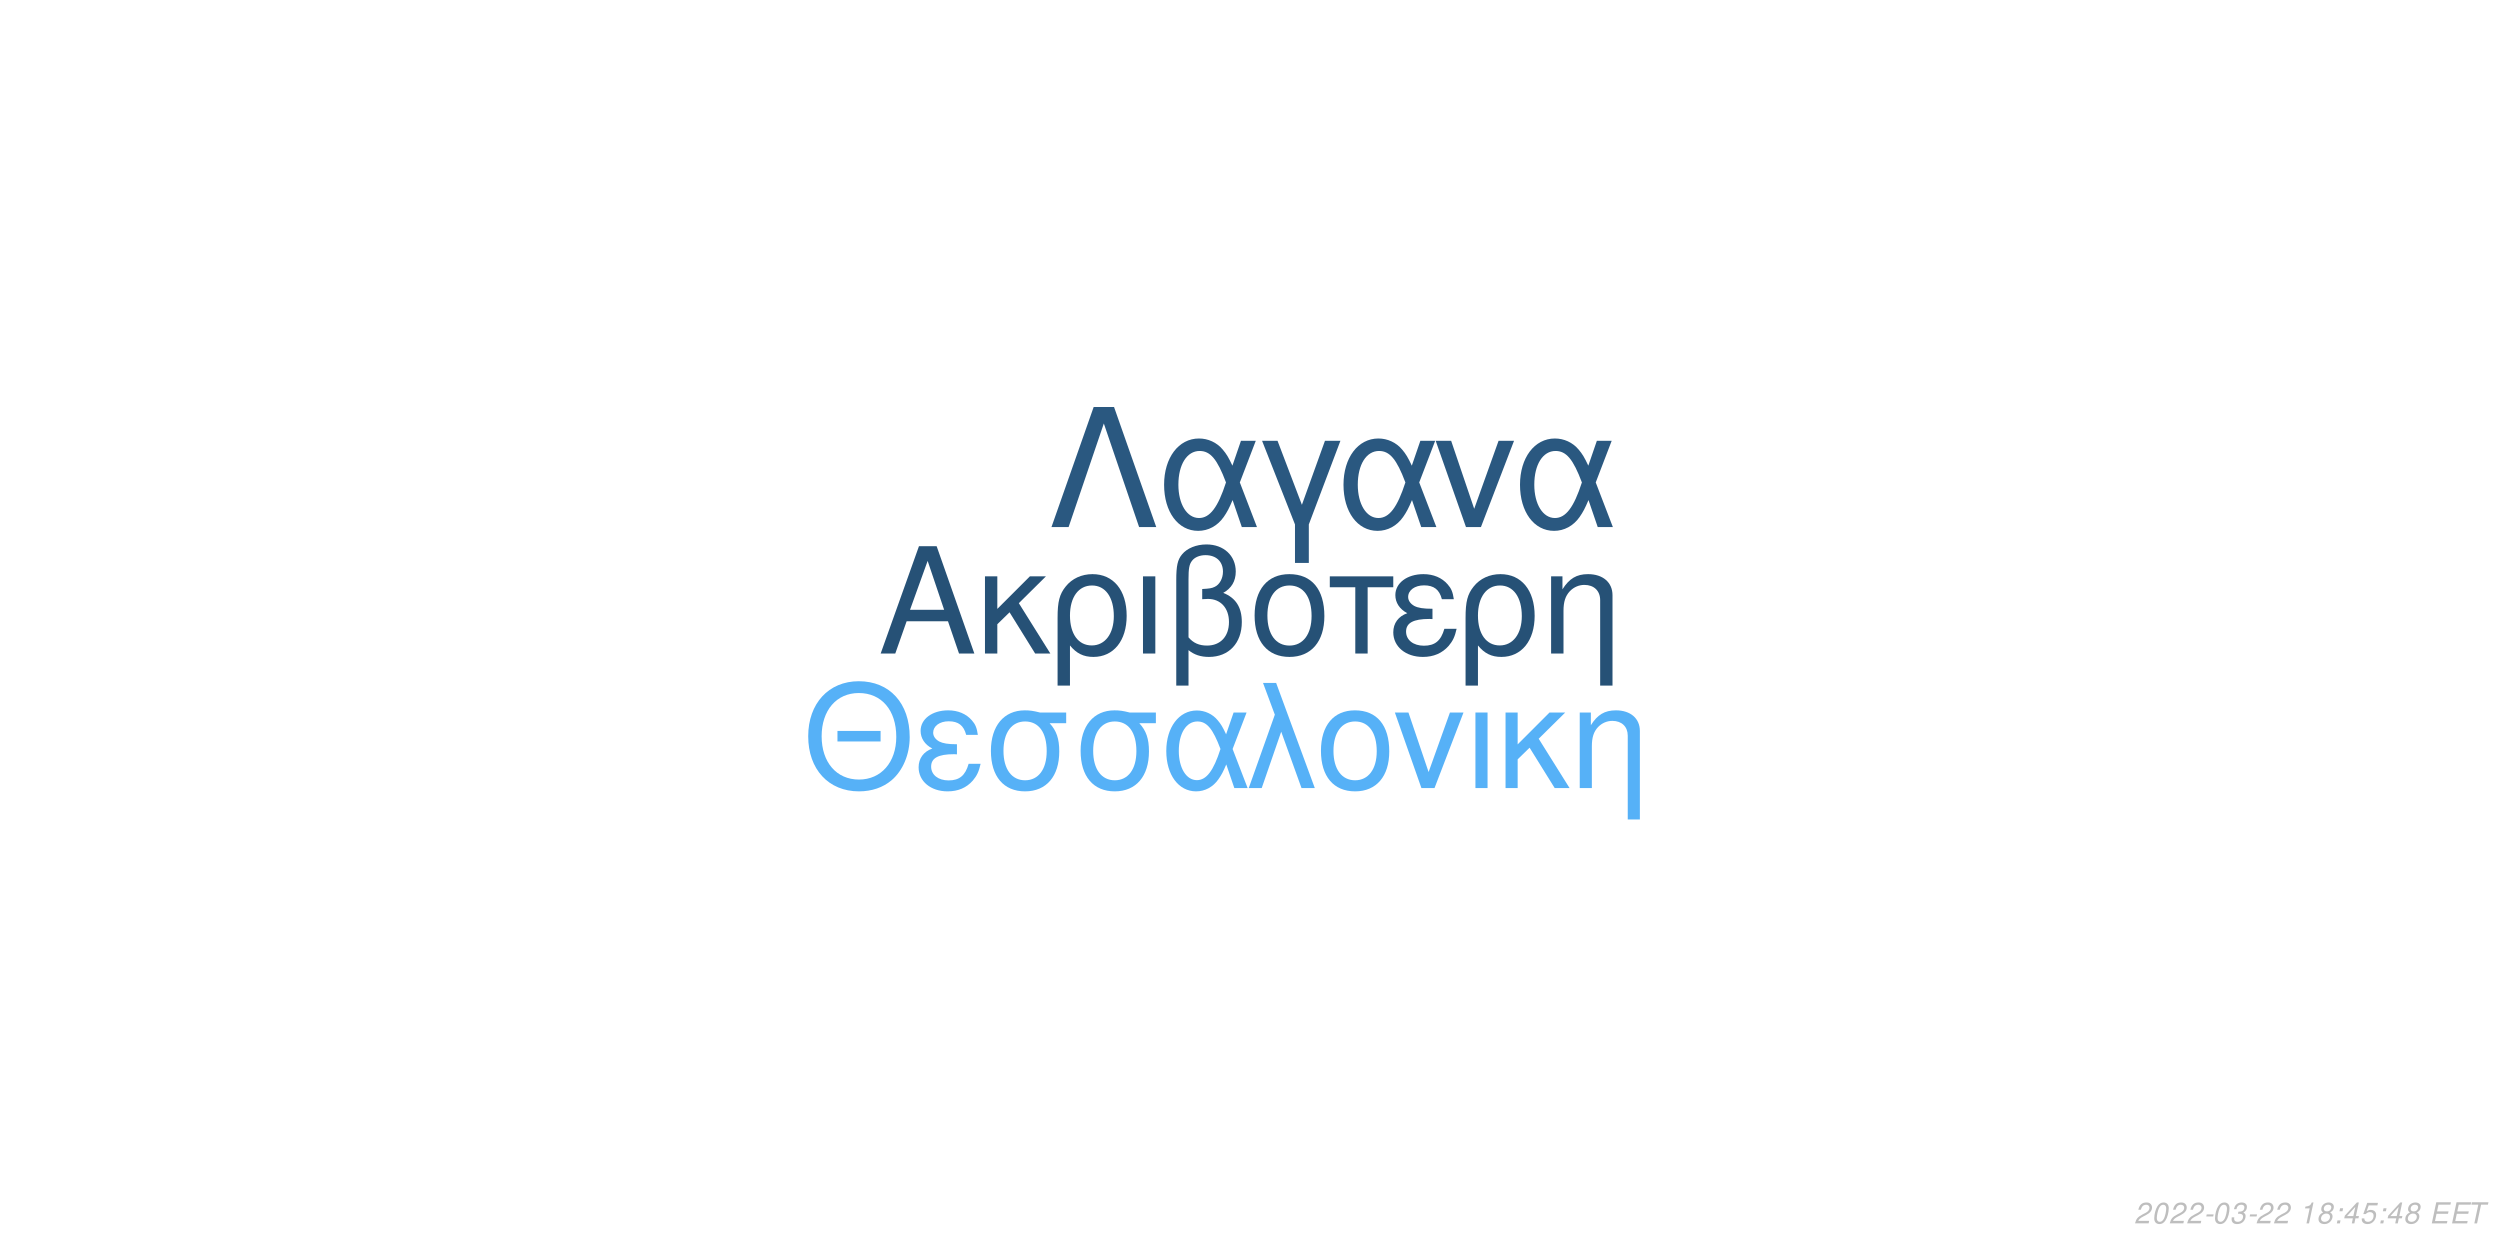
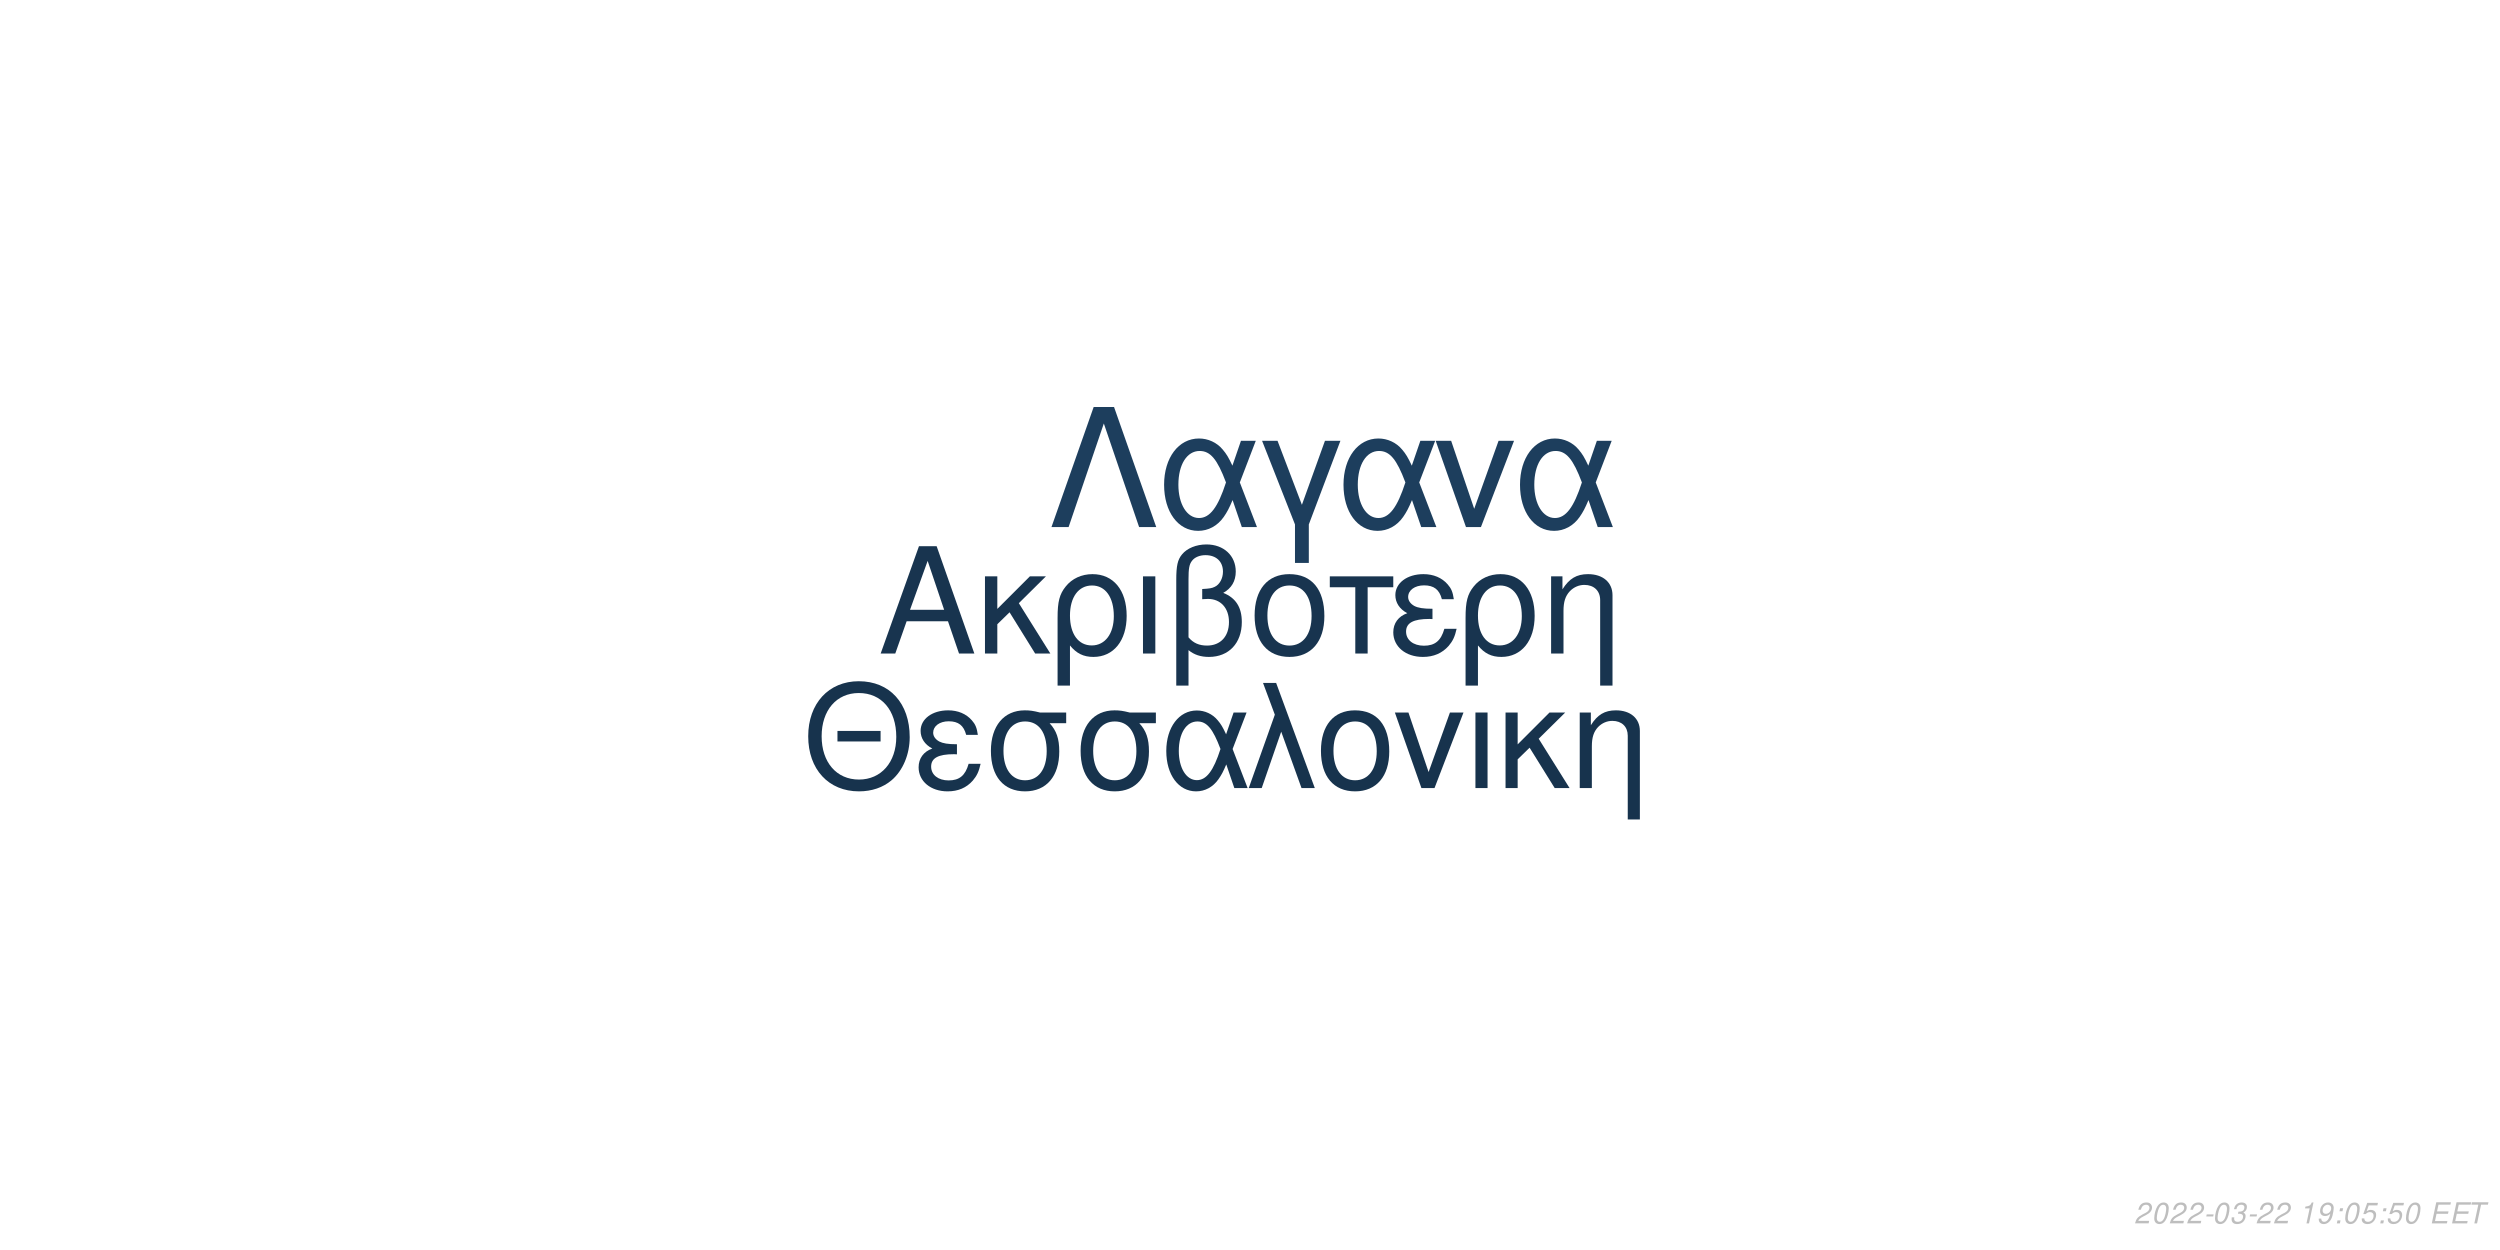
<svg xmlns="http://www.w3.org/2000/svg" xmlns:xlink="http://www.w3.org/1999/xlink" width="864pt" height="432pt" viewBox="0 0 864 432" version="1.1">
  <defs>
    <g>
      <symbol overflow="visible" id="glyph0-0">
        <path style="stroke:none;" d="" />
      </symbol>
      <symbol overflow="visible" id="glyph0-1">
        <path style="stroke:none;" d="M 24.125 -11.141 L 27.938 0 L 33.234 0 L 20.203 -37.094 L 14.094 -37.094 L 0.859 0 L 5.906 0 L 9.828 -11.141 Z M 22.797 -15.109 L 11 -15.109 L 17.094 -32.016 Z M 22.797 -15.109 " />
      </symbol>
      <symbol overflow="visible" id="glyph0-2">
        <path style="stroke:none;" d="M 7.172 -15.422 L 7.172 -26.672 L 2.906 -26.672 L 2.906 0 L 7.172 0 L 7.172 -10.125 L 11.406 -14.25 L 20.25 0 L 25.5 0 L 14.609 -17.406 L 23.969 -26.672 L 18.422 -26.672 Z M 7.172 -15.422 " />
      </symbol>
      <symbol overflow="visible" id="glyph0-3">
        <path style="stroke:none;" d="M 3 11.094 L 7.281 11.094 L 7.281 -2.797 C 9.516 -0.047 11.953 1.172 15.375 1.172 C 22.344 1.172 26.875 -4.422 26.875 -13.031 C 26.875 -21.891 22.297 -27.438 15.062 -27.438 C 11.297 -27.438 7.984 -25.906 5.797 -23.156 C 3.672 -20.516 3 -17.969 3 -12.359 Z M 14.906 -23.516 C 19.547 -23.516 22.438 -19.438 22.438 -12.922 C 22.438 -6.812 19.391 -2.797 14.812 -2.797 C 10.172 -2.797 7.281 -6.766 7.281 -13.125 C 7.281 -19.484 10.234 -23.516 14.906 -23.516 Z M 14.906 -23.516 " />
      </symbol>
      <symbol overflow="visible" id="glyph0-4">
        <path style="stroke:none;" d="M 3.516 0 L 7.781 0 L 7.781 -26.672 L 3.516 -26.672 Z M 3.516 0 " />
      </symbol>
      <symbol overflow="visible" id="glyph0-5">
        <path style="stroke:none;" d="M 4.016 11.094 L 8.25 11.094 L 8.25 -1.172 C 10.172 0.406 12.422 1.172 15.312 1.172 C 22.188 1.172 26.672 -3.609 26.672 -10.891 C 26.672 -15.984 24.578 -19.234 20.25 -20.969 C 23.109 -22.547 24.578 -25.031 24.578 -28.344 C 24.578 -33.844 20.406 -37.703 14.453 -37.703 C 10.938 -37.703 7.734 -36.391 6 -34.25 C 4.484 -32.422 4.016 -30.328 4.016 -25.391 Z M 8.25 -25.656 C 8.25 -29.359 8.5 -30.844 9.469 -32.062 C 10.375 -33.281 12.156 -34 14.094 -34 C 17.812 -34 20.156 -31.812 20.156 -28.297 C 20.156 -25.953 18.984 -23.812 17.297 -23.047 C 16.281 -22.547 15.469 -22.438 12.984 -22.297 L 12.984 -18.781 C 13.734 -18.828 14.344 -18.875 14.969 -18.875 C 19.344 -18.875 22.234 -15.719 22.234 -10.891 C 22.234 -5.906 19.281 -2.75 14.656 -2.75 C 11.953 -2.75 9.922 -3.609 8.25 -5.594 Z M 8.25 -25.656 " />
      </symbol>
      <symbol overflow="visible" id="glyph0-6">
        <path style="stroke:none;" d="M 14.094 -27.438 C 6.562 -27.438 2.094 -22.094 2.094 -13.125 C 2.094 -4.125 6.562 1.172 14.141 1.172 C 21.672 1.172 26.203 -4.172 26.203 -12.922 C 26.203 -22.188 21.828 -27.438 14.094 -27.438 Z M 14.141 -23.516 C 18.938 -23.516 21.781 -19.594 21.781 -12.984 C 21.781 -6.672 18.828 -2.75 14.141 -2.75 C 9.422 -2.75 6.516 -6.672 6.516 -13.125 C 6.516 -19.594 9.422 -23.516 14.141 -23.516 Z M 14.141 -23.516 " />
      </symbol>
      <symbol overflow="visible" id="glyph0-7">
        <path style="stroke:none;" d="M 7.891 0 L 12.156 0 L 12.156 -22.906 L 21.016 -22.906 L 21.016 -26.672 L -0.922 -26.672 L -0.922 -22.906 L 7.891 -22.906 Z M 7.891 0 " />
      </symbol>
      <symbol overflow="visible" id="glyph0-8">
        <path style="stroke:none;" d="M 14.562 -15.469 C 11.344 -15.469 9.562 -15.781 8.297 -16.438 C 6.922 -17.203 6.156 -18.328 6.156 -19.547 C 6.156 -21.891 8.453 -23.562 11.656 -23.562 C 15.062 -23.562 16.953 -22.094 17.812 -18.781 L 21.938 -18.781 C 21.578 -21.266 21.062 -22.5 19.797 -23.922 C 17.812 -26.203 14.906 -27.438 11.453 -27.438 C 5.797 -27.438 1.734 -24.375 1.734 -20.203 C 1.734 -17.609 3.156 -15.375 5.859 -13.938 C 2.797 -12.875 1.016 -10.484 1.016 -7.328 C 1.016 -2.391 5.297 1.172 11.25 1.172 C 14.969 1.172 17.906 -0.109 20.156 -2.641 C 21.578 -4.328 22.297 -5.797 22.906 -8.547 L 18.672 -8.547 C 17.5 -4.422 15.422 -2.703 11.609 -2.703 C 7.938 -2.703 5.438 -4.688 5.438 -7.578 C 5.438 -10.578 7.938 -11.953 13.484 -11.953 C 13.641 -11.953 14.094 -11.953 14.562 -11.906 Z M 14.562 -15.469 " />
      </symbol>
      <symbol overflow="visible" id="glyph0-9">
        <path style="stroke:none;" d="M 3.562 -26.672 L 3.562 0 L 7.844 0 L 7.844 -14.703 C 7.844 -17.906 8.5 -19.891 10.031 -21.531 C 11.406 -22.953 13.188 -23.719 15.062 -23.719 C 18.375 -23.719 20.516 -21.672 20.516 -18.469 L 20.516 11.094 L 24.781 11.094 L 24.781 -20.156 C 24.781 -24.578 21.469 -27.438 16.328 -27.438 C 12.359 -27.438 9.828 -25.906 7.484 -22.188 L 7.484 -26.672 Z M 3.562 -26.672 " />
      </symbol>
      <symbol overflow="visible" id="glyph1-0">
        <path style="stroke:none;" d="" />
      </symbol>
      <symbol overflow="visible" id="glyph1-1">
        <path style="stroke:none;" d="M 26.859 -19.734 L 11.953 -19.734 L 11.953 -16.094 L 26.859 -16.094 Z M 19.328 -36.922 C 8.922 -36.922 1.844 -29.25 1.844 -17.891 C 1.844 -6.484 8.875 1.141 19.391 1.141 C 23.812 1.141 27.703 -0.203 30.641 -2.688 C 34.578 -6.031 36.922 -11.656 36.922 -17.594 C 36.922 -29.297 30 -36.922 19.328 -36.922 Z M 19.328 -32.844 C 27.203 -32.844 32.281 -26.906 32.281 -17.688 C 32.281 -8.922 27.062 -2.938 19.391 -2.938 C 11.609 -2.938 6.484 -8.922 6.484 -17.891 C 6.484 -26.859 11.609 -32.844 19.328 -32.844 Z M 19.328 -32.844 " />
      </symbol>
      <symbol overflow="visible" id="glyph1-2">
        <path style="stroke:none;" d="M 14.25 -15.141 C 11.109 -15.141 9.375 -15.453 8.125 -16.094 C 6.781 -16.844 6.031 -17.938 6.031 -19.141 C 6.031 -21.422 8.266 -23.078 11.406 -23.078 C 14.75 -23.078 16.594 -21.625 17.438 -18.391 L 21.469 -18.391 C 21.125 -20.828 20.625 -22.031 19.391 -23.422 C 17.438 -25.656 14.594 -26.859 11.219 -26.859 C 5.688 -26.859 1.688 -23.875 1.688 -19.781 C 1.688 -17.234 3.094 -15.047 5.734 -13.656 C 2.734 -12.609 1 -10.266 1 -7.172 C 1 -2.344 5.188 1.141 11.016 1.141 C 14.656 1.141 17.547 -0.094 19.734 -2.594 C 21.125 -4.234 21.828 -5.688 22.422 -8.375 L 18.281 -8.375 C 17.141 -4.328 15.094 -2.641 11.359 -2.641 C 7.766 -2.641 5.328 -4.578 5.328 -7.422 C 5.328 -10.359 7.766 -11.703 13.203 -11.703 C 13.359 -11.703 13.797 -11.703 14.25 -11.656 Z M 14.25 -15.141 " />
      </symbol>
      <symbol overflow="visible" id="glyph1-3">
        <path style="stroke:none;" d="M 29 -26.109 L 19.938 -26.109 C 17.594 -26.703 16.438 -26.859 14.703 -26.859 C 7.469 -26.859 2.984 -21.469 2.984 -12.859 C 2.984 -4.031 7.375 1.141 14.797 1.141 C 22.172 1.141 26.609 -4.078 26.609 -12.656 C 26.609 -17.047 25.656 -19.828 23.266 -22.422 L 29 -22.422 Z M 14.797 -23.016 C 19.531 -23.016 22.266 -19.234 22.266 -12.75 C 22.266 -6.531 19.438 -2.688 14.797 -2.688 C 10.172 -2.688 7.328 -6.531 7.328 -12.859 C 7.328 -19.188 10.172 -23.016 14.797 -23.016 Z M 14.797 -23.016 " />
      </symbol>
      <symbol overflow="visible" id="glyph1-4">
        <path style="stroke:none;" d="M 29.344 -26.109 L 24.859 -26.109 L 22.266 -18.578 C 21.125 -21.031 20.484 -22.125 19.328 -23.469 C 17.547 -25.609 14.906 -26.812 12.156 -26.812 C 5.984 -26.812 1.594 -20.984 1.594 -12.812 C 1.594 -4.578 5.828 1.141 11.906 1.141 C 14.953 1.141 17.734 -0.344 19.625 -3.047 C 20.672 -4.531 21.281 -5.688 22.328 -8.172 L 25.109 0 L 29.703 0 L 24.516 -13.5 Z M 20.328 -13.5 C 17.891 -5.922 15.453 -2.734 12.156 -2.734 C 8.516 -2.734 5.922 -6.922 5.922 -12.812 C 5.922 -18.938 8.516 -23.016 12.359 -23.016 C 15.594 -23.016 17.688 -20.531 20.328 -13.5 Z M 20.328 -13.5 " />
      </symbol>
      <symbol overflow="visible" id="glyph1-5">
        <path style="stroke:none;" d="M 1.094 0 L 5.578 0 L 12.312 -19.484 L 19.328 0 L 23.922 0 L 10.562 -36.328 L 6.031 -36.328 L 10.109 -25.359 Z M 1.094 0 " />
      </symbol>
      <symbol overflow="visible" id="glyph1-6">
        <path style="stroke:none;" d="M 13.797 -26.859 C 6.422 -26.859 2.047 -21.625 2.047 -12.859 C 2.047 -4.031 6.422 1.141 13.859 1.141 C 21.234 1.141 25.656 -4.078 25.656 -12.656 C 25.656 -21.719 21.375 -26.859 13.797 -26.859 Z M 13.859 -23.016 C 18.531 -23.016 21.328 -19.188 21.328 -12.703 C 21.328 -6.531 18.438 -2.688 13.859 -2.688 C 9.219 -2.688 6.375 -6.531 6.375 -12.859 C 6.375 -19.188 9.219 -23.016 13.859 -23.016 Z M 13.859 -23.016 " />
      </symbol>
      <symbol overflow="visible" id="glyph1-7">
        <path style="stroke:none;" d="M 14.297 0 L 24.312 -26.109 L 19.625 -26.109 L 12.25 -5.531 L 5.281 -26.109 L 0.594 -26.109 L 9.766 0 Z M 14.297 0 " />
      </symbol>
      <symbol overflow="visible" id="glyph1-8">
        <path style="stroke:none;" d="M 3.438 0 L 7.625 0 L 7.625 -26.109 L 3.438 -26.109 Z M 3.438 0 " />
      </symbol>
      <symbol overflow="visible" id="glyph1-9">
        <path style="stroke:none;" d="M 7.031 -15.094 L 7.031 -26.109 L 2.844 -26.109 L 2.844 0 L 7.031 0 L 7.031 -9.922 L 11.156 -13.953 L 19.828 0 L 24.969 0 L 14.297 -17.047 L 23.469 -26.109 L 18.031 -26.109 Z M 7.031 -15.094 " />
      </symbol>
      <symbol overflow="visible" id="glyph1-10">
        <path style="stroke:none;" d="M 3.484 -26.109 L 3.484 0 L 7.672 0 L 7.672 -14.406 C 7.672 -17.547 8.328 -19.484 9.812 -21.078 C 11.156 -22.469 12.906 -23.219 14.75 -23.219 C 17.984 -23.219 20.078 -21.234 20.078 -18.094 L 20.078 10.859 L 24.266 10.859 L 24.266 -19.734 C 24.266 -24.062 21.031 -26.859 16 -26.859 C 12.109 -26.859 9.609 -25.359 7.328 -21.719 L 7.328 -26.109 Z M 3.484 -26.109 " />
      </symbol>
      <symbol overflow="visible" id="glyph2-0">
        <path style="stroke:none;" d="" />
      </symbol>
      <symbol overflow="visible" id="glyph2-1">
        <path style="stroke:none;" d="M 22.531 -41.484 L 15.484 -41.484 L 0.906 0 L 6.828 0 L 19 -35.797 L 31.188 0 L 37.109 0 Z M 22.531 -41.484 " />
      </symbol>
      <symbol overflow="visible" id="glyph2-2">
        <path style="stroke:none;" d="M 33.516 -29.812 L 28.391 -29.812 L 25.438 -21.219 C 24.125 -24.016 23.391 -25.266 22.078 -26.797 C 20.031 -29.25 17.016 -30.609 13.891 -30.609 C 6.828 -30.609 1.828 -23.953 1.828 -14.625 C 1.828 -5.234 6.656 1.312 13.594 1.312 C 17.078 1.312 20.266 -0.391 22.422 -3.469 C 23.609 -5.172 24.297 -6.484 25.5 -9.328 L 28.688 0 L 33.922 0 L 28 -15.422 Z M 23.219 -15.422 C 20.422 -6.766 17.641 -3.125 13.891 -3.125 C 9.734 -3.125 6.766 -7.906 6.766 -14.625 C 6.766 -21.625 9.734 -26.297 14.109 -26.297 C 17.812 -26.297 20.203 -23.453 23.219 -15.422 Z M 23.219 -15.422 " />
      </symbol>
      <symbol overflow="visible" id="glyph2-3">
        <path style="stroke:none;" d="M 12.062 12.406 L 16.844 12.406 L 16.844 -0.906 L 27.766 -29.812 L 22.422 -29.812 L 14.453 -7.688 L 6.031 -29.812 L 0.688 -29.812 L 12.062 -0.906 Z M 12.062 12.406 " />
      </symbol>
      <symbol overflow="visible" id="glyph2-4">
        <path style="stroke:none;" d="M 16.328 0 L 27.766 -29.812 L 22.422 -29.812 L 14 -6.312 L 6.031 -29.812 L 0.688 -29.812 L 11.156 0 Z M 16.328 0 " />
      </symbol>
      <symbol overflow="visible" id="glyph3-0">
        <path style="stroke:none;" d="" />
      </symbol>
      <symbol overflow="visible" id="glyph3-1">
        <path style="stroke:none;" d="M 5.234 -0.875 L 1.469 -0.875 C 1.641 -1.375 2.203 -1.891 3.109 -2.344 L 4.234 -2.938 C 5.562 -3.625 6.219 -4.469 6.219 -5.484 C 6.219 -5.938 6.062 -6.359 5.797 -6.656 C 5.469 -7.047 4.984 -7.234 4.312 -7.234 C 2.766 -7.234 1.891 -6.453 1.484 -4.734 L 2.375 -4.734 C 2.484 -5.188 2.609 -5.484 2.797 -5.75 C 3.094 -6.203 3.609 -6.453 4.188 -6.453 C 4.891 -6.453 5.344 -6.031 5.344 -5.375 C 5.344 -4.703 4.859 -4.094 4.016 -3.656 L 2.984 -3.125 C 1.234 -2.188 0.797 -1.656 0.344 -0.016 L 5.047 -0.016 Z M 5.234 -0.875 " />
      </symbol>
      <symbol overflow="visible" id="glyph3-2">
        <path style="stroke:none;" d="M 4.203 -7.234 C 3.375 -7.234 2.688 -6.812 2.125 -5.984 C 1.484 -5.047 0.984 -3.188 0.984 -1.734 C 0.984 -1.109 1.172 -0.562 1.484 -0.266 C 1.797 0.047 2.281 0.234 2.766 0.234 C 3.625 0.234 4.281 -0.156 4.859 -1.016 C 5.516 -1.953 6 -3.797 6 -5.266 C 6 -6.5 5.328 -7.234 4.203 -7.234 Z M 4.094 -6.453 C 4.734 -6.453 5.125 -5.984 5.125 -5.156 C 5.125 -4.203 4.781 -2.625 4.406 -1.812 C 3.984 -0.938 3.516 -0.547 2.875 -0.547 C 2.25 -0.547 1.875 -1.031 1.875 -1.828 C 1.875 -2.797 2.203 -4.344 2.594 -5.203 C 2.984 -6.047 3.453 -6.453 4.094 -6.453 Z M 4.094 -6.453 " />
      </symbol>
      <symbol overflow="visible" id="glyph3-3">
        <path style="stroke:none;" d="M 3.516 -3.125 L 1.125 -3.125 L 0.969 -2.406 L 3.359 -2.406 Z M 3.516 -3.125 " />
      </symbol>
      <symbol overflow="visible" id="glyph3-4">
        <path style="stroke:none;" d="M 2.922 -3.312 C 3.125 -3.344 3.234 -3.344 3.375 -3.344 C 4.203 -3.344 4.688 -3 4.688 -2.406 C 4.688 -1.312 3.906 -0.547 2.781 -0.547 C 2.047 -0.547 1.594 -0.938 1.594 -1.562 C 1.594 -1.719 1.609 -1.844 1.656 -2.094 L 0.766 -2.094 C 0.734 -1.797 0.719 -1.641 0.719 -1.469 C 0.719 -0.375 1.406 0.234 2.641 0.234 C 3.547 0.234 4.297 -0.078 4.812 -0.656 C 5.266 -1.156 5.562 -1.875 5.562 -2.547 C 5.562 -3.125 5.344 -3.453 4.797 -3.734 C 5.641 -4.234 6.016 -4.844 6.016 -5.734 C 6.016 -6.656 5.312 -7.234 4.203 -7.234 C 3.375 -7.234 2.672 -6.938 2.188 -6.375 C 1.891 -6.031 1.703 -5.641 1.516 -4.906 L 2.391 -4.906 C 2.5 -5.359 2.594 -5.594 2.734 -5.812 C 3.047 -6.234 3.516 -6.453 4.078 -6.453 C 4.734 -6.453 5.141 -6.125 5.141 -5.578 C 5.141 -5.188 5.016 -4.797 4.797 -4.547 C 4.516 -4.234 4 -4.062 3.266 -4.062 L 3.078 -4.062 Z M 2.922 -3.312 " />
      </symbol>
      <symbol overflow="visible" id="glyph3-5">
        <path style="stroke:none;" d="" />
      </symbol>
      <symbol overflow="visible" id="glyph3-6">
        <path style="stroke:none;" d="M 3.703 -5.188 L 2.594 0 L 3.469 0 L 5.016 -7.234 L 4.438 -7.234 C 3.906 -6.156 3.688 -6.016 2.234 -5.812 L 2.109 -5.188 Z M 3.703 -5.188 " />
      </symbol>
      <symbol overflow="visible" id="glyph3-7">
-         <path style="stroke:none;" d="M 4.766 -3.797 C 5.078 -3.969 5.234 -4.078 5.438 -4.234 C 5.812 -4.594 6.062 -5.172 6.062 -5.734 C 6.062 -6.625 5.344 -7.234 4.266 -7.234 C 2.812 -7.234 1.703 -6.219 1.703 -4.875 C 1.703 -4.406 1.875 -4.125 2.359 -3.812 C 1.297 -3.312 0.75 -2.516 0.75 -1.469 C 0.75 -0.438 1.547 0.234 2.812 0.234 C 3.656 0.234 4.359 -0.094 4.938 -0.734 C 5.359 -1.234 5.609 -1.859 5.609 -2.438 C 5.609 -3.047 5.312 -3.516 4.766 -3.797 Z M 4.109 -6.453 C 4.797 -6.453 5.188 -6.125 5.188 -5.578 C 5.188 -5.266 5.062 -4.922 4.859 -4.672 C 4.562 -4.312 4.188 -4.156 3.656 -4.156 C 2.984 -4.156 2.594 -4.453 2.594 -4.984 C 2.594 -5.859 3.203 -6.453 4.109 -6.453 Z M 3.453 -3.406 C 4.234 -3.406 4.734 -2.984 4.734 -2.312 C 4.734 -1.312 3.922 -0.547 2.875 -0.547 C 2.125 -0.547 1.625 -0.969 1.625 -1.625 C 1.625 -2.609 2.438 -3.406 3.453 -3.406 Z M 3.453 -3.406 " />
+         <path style="stroke:none;" d="M 0.844 -1.656 C 0.844 -1.547 0.844 -1.438 0.844 -1.375 C 0.844 -0.406 1.531 0.234 2.578 0.234 C 3.203 0.234 3.766 0.016 4.297 -0.438 C 4.938 -1 5.312 -1.656 5.594 -2.719 C 5.844 -3.672 6.016 -4.766 6.016 -5.375 C 6.016 -5.844 5.844 -6.328 5.547 -6.656 C 5.203 -7.031 4.703 -7.234 4.062 -7.234 C 2.516 -7.234 1.297 -5.938 1.297 -4.266 C 1.297 -3.203 1.984 -2.547 3.047 -2.547 C 3.484 -2.547 3.953 -2.672 4.281 -2.891 C 4.406 -2.984 4.547 -3.078 4.828 -3.344 C 4.438 -1.484 3.703 -0.547 2.703 -0.547 C 2.109 -0.547 1.719 -0.938 1.719 -1.547 L 1.719 -1.656 Z M 3.953 -6.453 C 4.625 -6.453 5.141 -5.953 5.141 -5.281 C 5.141 -4.188 4.312 -3.312 3.297 -3.312 C 2.594 -3.312 2.172 -3.734 2.172 -4.453 C 2.172 -5.562 2.984 -6.453 3.953 -6.453 Z M 3.953 -6.453 " />
      </symbol>
      <symbol overflow="visible" id="glyph3-8">
        <path style="stroke:none;" d="M 2.359 -1.031 L 1.312 -1.031 L 1.094 0 L 2.141 0 Z M 3.266 -5.234 L 2.219 -5.234 L 2 -4.203 L 3.047 -4.203 Z M 3.266 -5.234 " />
      </symbol>
      <symbol overflow="visible" id="glyph3-9">
-         <path style="stroke:none;" d="M 3.625 -1.75 L 3.266 0 L 4.141 0 L 4.516 -1.75 L 5.562 -1.75 L 5.734 -2.531 L 4.688 -2.531 L 5.688 -7.234 L 5.016 -7.234 L 0.844 -2.672 L 0.641 -1.75 Z M 3.797 -2.531 L 1.594 -2.531 L 4.469 -5.703 Z M 3.797 -2.531 " />
+         <path style="stroke:none;" d="M 6.297 -7.094 L 2.594 -7.094 L 1.234 -3.234 L 2.047 -3.234 C 2.656 -3.766 2.938 -3.906 3.531 -3.906 C 4.328 -3.906 4.797 -3.453 4.797 -2.688 C 4.797 -1.438 3.969 -0.547 2.828 -0.547 C 2.031 -0.547 1.609 -0.938 1.578 -1.734 L 0.703 -1.734 L 0.703 -1.516 C 0.703 -0.938 0.844 -0.547 1.188 -0.266 C 1.562 0.062 2.078 0.234 2.703 0.234 C 3.656 0.234 4.391 -0.156 4.984 -0.922 C 5.422 -1.5 5.672 -2.234 5.672 -2.953 C 5.672 -4 4.938 -4.672 3.812 -4.672 C 3.328 -4.672 2.906 -4.547 2.406 -4.234 L 3.109 -6.219 L 6.109 -6.219 Z M 6.297 -7.094 " />
      </symbol>
      <symbol overflow="visible" id="glyph3-10">
-         <path style="stroke:none;" d="M 6.297 -7.094 L 2.594 -7.094 L 1.234 -3.234 L 2.047 -3.234 C 2.656 -3.766 2.938 -3.906 3.531 -3.906 C 4.328 -3.906 4.797 -3.453 4.797 -2.688 C 4.797 -1.438 3.969 -0.547 2.828 -0.547 C 2.031 -0.547 1.609 -0.938 1.578 -1.734 L 0.703 -1.734 L 0.703 -1.516 C 0.703 -0.938 0.844 -0.547 1.188 -0.266 C 1.562 0.062 2.078 0.234 2.703 0.234 C 3.656 0.234 4.391 -0.156 4.984 -0.922 C 5.422 -1.5 5.672 -2.234 5.672 -2.953 C 5.672 -4 4.938 -4.672 3.812 -4.672 C 3.328 -4.672 2.906 -4.547 2.406 -4.234 L 3.109 -6.219 L 6.109 -6.219 Z M 6.297 -7.094 " />
+         <path style="stroke:none;" d="M 2.547 -3.312 L 6.5 -3.312 L 6.688 -4.141 L 2.719 -4.141 L 3.219 -6.469 L 7.344 -6.469 L 7.516 -7.297 L 2.453 -7.297 L 0.906 0 L 6.125 0 L 6.297 -0.812 L 2.016 -0.812 Z M 2.547 -3.312 " />
      </symbol>
      <symbol overflow="visible" id="glyph3-11">
-         <path style="stroke:none;" d="M 2.547 -3.312 L 6.5 -3.312 L 6.688 -4.141 L 2.719 -4.141 L 3.219 -6.469 L 7.344 -6.469 L 7.516 -7.297 L 2.453 -7.297 L 0.906 0 L 6.125 0 L 6.297 -0.812 L 2.016 -0.812 Z M 2.547 -3.312 " />
-       </symbol>
-       <symbol overflow="visible" id="glyph3-12">
        <path style="stroke:none;" d="M 4.938 -6.469 L 7.312 -6.469 L 7.484 -7.297 L 1.75 -7.297 L 1.578 -6.469 L 3.984 -6.469 L 2.609 0 L 3.547 0 Z M 4.938 -6.469 " />
      </symbol>
    </g>
  </defs>
  <g id="surface1">
    <rect x="0" y="0" width="864" height="432" style="fill:rgb(100%,100%,100%);fill-opacity:1;stroke:none;" />
-     <g style="fill:rgb(14.902%,31.765%,46.275%);fill-opacity:1;">
+     <g style="fill:rgb(9.412%,20.392%,30.98%);fill-opacity:1;">
      <use xlink:href="#glyph0-1" x="303.5" y="225.861" />
      <use xlink:href="#glyph0-2" x="337.5" y="225.861" />
      <use xlink:href="#glyph0-3" x="362.5" y="225.861" />
      <use xlink:href="#glyph0-4" x="391.5" y="225.861" />
      <use xlink:href="#glyph0-5" x="402.5" y="225.861" />
      <use xlink:href="#glyph0-6" x="431.5" y="225.861" />
      <use xlink:href="#glyph0-7" x="460.5" y="225.861" />
      <use xlink:href="#glyph0-8" x="480.5" y="225.861" />
      <use xlink:href="#glyph0-3" x="503.5" y="225.861" />
      <use xlink:href="#glyph0-9" x="532.5" y="225.861" />
    </g>
-     <g style="fill:rgb(33.725%,69.412%,96.863%);fill-opacity:1;">
+     <g style="fill:rgb(9.02%,20%,30.196%);fill-opacity:1;">
      <use xlink:href="#glyph1-1" x="277.473" y="272.354" />
      <use xlink:href="#glyph1-2" x="316.473" y="272.354" />
      <use xlink:href="#glyph1-3" x="339.473" y="272.354" />
      <use xlink:href="#glyph1-3" x="370.473" y="272.354" />
      <use xlink:href="#glyph1-4" x="401.473" y="272.354" />
      <use xlink:href="#glyph1-5" x="430.473" y="272.354" />
      <use xlink:href="#glyph1-6" x="454.473" y="272.354" />
      <use xlink:href="#glyph1-7" x="481.473" y="272.354" />
      <use xlink:href="#glyph1-8" x="506.473" y="272.354" />
      <use xlink:href="#glyph1-9" x="517.473" y="272.354" />
      <use xlink:href="#glyph1-10" x="542.473" y="272.354" />
    </g>
-     <g style="fill:rgb(16.471%,34.51%,50.196%);fill-opacity:1;">
+     <g style="fill:rgb(11.373%,24.314%,36.471%);fill-opacity:1;">
      <use xlink:href="#glyph2-1" x="362.484" y="182.152" />
      <use xlink:href="#glyph2-2" x="400.484" y="182.152" />
      <use xlink:href="#glyph2-3" x="435.484" y="182.152" />
      <use xlink:href="#glyph2-2" x="462.484" y="182.152" />
      <use xlink:href="#glyph2-4" x="495.484" y="182.152" />
      <use xlink:href="#glyph2-2" x="523.484" y="182.152" />
    </g>
    <g style="fill:rgb(74.51%,74.51%,74.51%);fill-opacity:1;">
      <use xlink:href="#glyph3-1" x="737.52" y="422.81" />
      <use xlink:href="#glyph3-2" x="743.52" y="422.81" />
      <use xlink:href="#glyph3-1" x="749.52" y="422.81" />
      <use xlink:href="#glyph3-1" x="755.52" y="422.81" />
      <use xlink:href="#glyph3-3" x="761.52" y="422.81" />
      <use xlink:href="#glyph3-2" x="764.52" y="422.81" />
      <use xlink:href="#glyph3-4" x="770.52" y="422.81" />
      <use xlink:href="#glyph3-3" x="776.52" y="422.81" />
      <use xlink:href="#glyph3-1" x="779.52" y="422.81" />
      <use xlink:href="#glyph3-1" x="785.52" y="422.81" />
      <use xlink:href="#glyph3-5" x="791.52" y="422.81" />
      <use xlink:href="#glyph3-6" x="794.52" y="422.81" />
      <use xlink:href="#glyph3-7" x="800.52" y="422.81" />
      <use xlink:href="#glyph3-8" x="806.52" y="422.81" />
-       <use xlink:href="#glyph3-9" x="809.52" y="422.81" />
-       <use xlink:href="#glyph3-10" x="815.52" y="422.81" />
+       <use xlink:href="#glyph3-2" x="809.52" y="422.81" />
+       <use xlink:href="#glyph3-9" x="815.52" y="422.81" />
      <use xlink:href="#glyph3-8" x="821.52" y="422.81" />
      <use xlink:href="#glyph3-9" x="824.52" y="422.81" />
-       <use xlink:href="#glyph3-7" x="830.52" y="422.81" />
+       <use xlink:href="#glyph3-2" x="830.52" y="422.81" />
      <use xlink:href="#glyph3-5" x="836.52" y="422.81" />
-       <use xlink:href="#glyph3-11" x="839.52" y="422.81" />
-       <use xlink:href="#glyph3-11" x="846.52" y="422.81" />
-       <use xlink:href="#glyph3-12" x="852.52" y="422.81" />
+       <use xlink:href="#glyph3-10" x="839.52" y="422.81" />
+       <use xlink:href="#glyph3-10" x="846.52" y="422.81" />
+       <use xlink:href="#glyph3-11" x="852.52" y="422.81" />
    </g>
  </g>
</svg>
